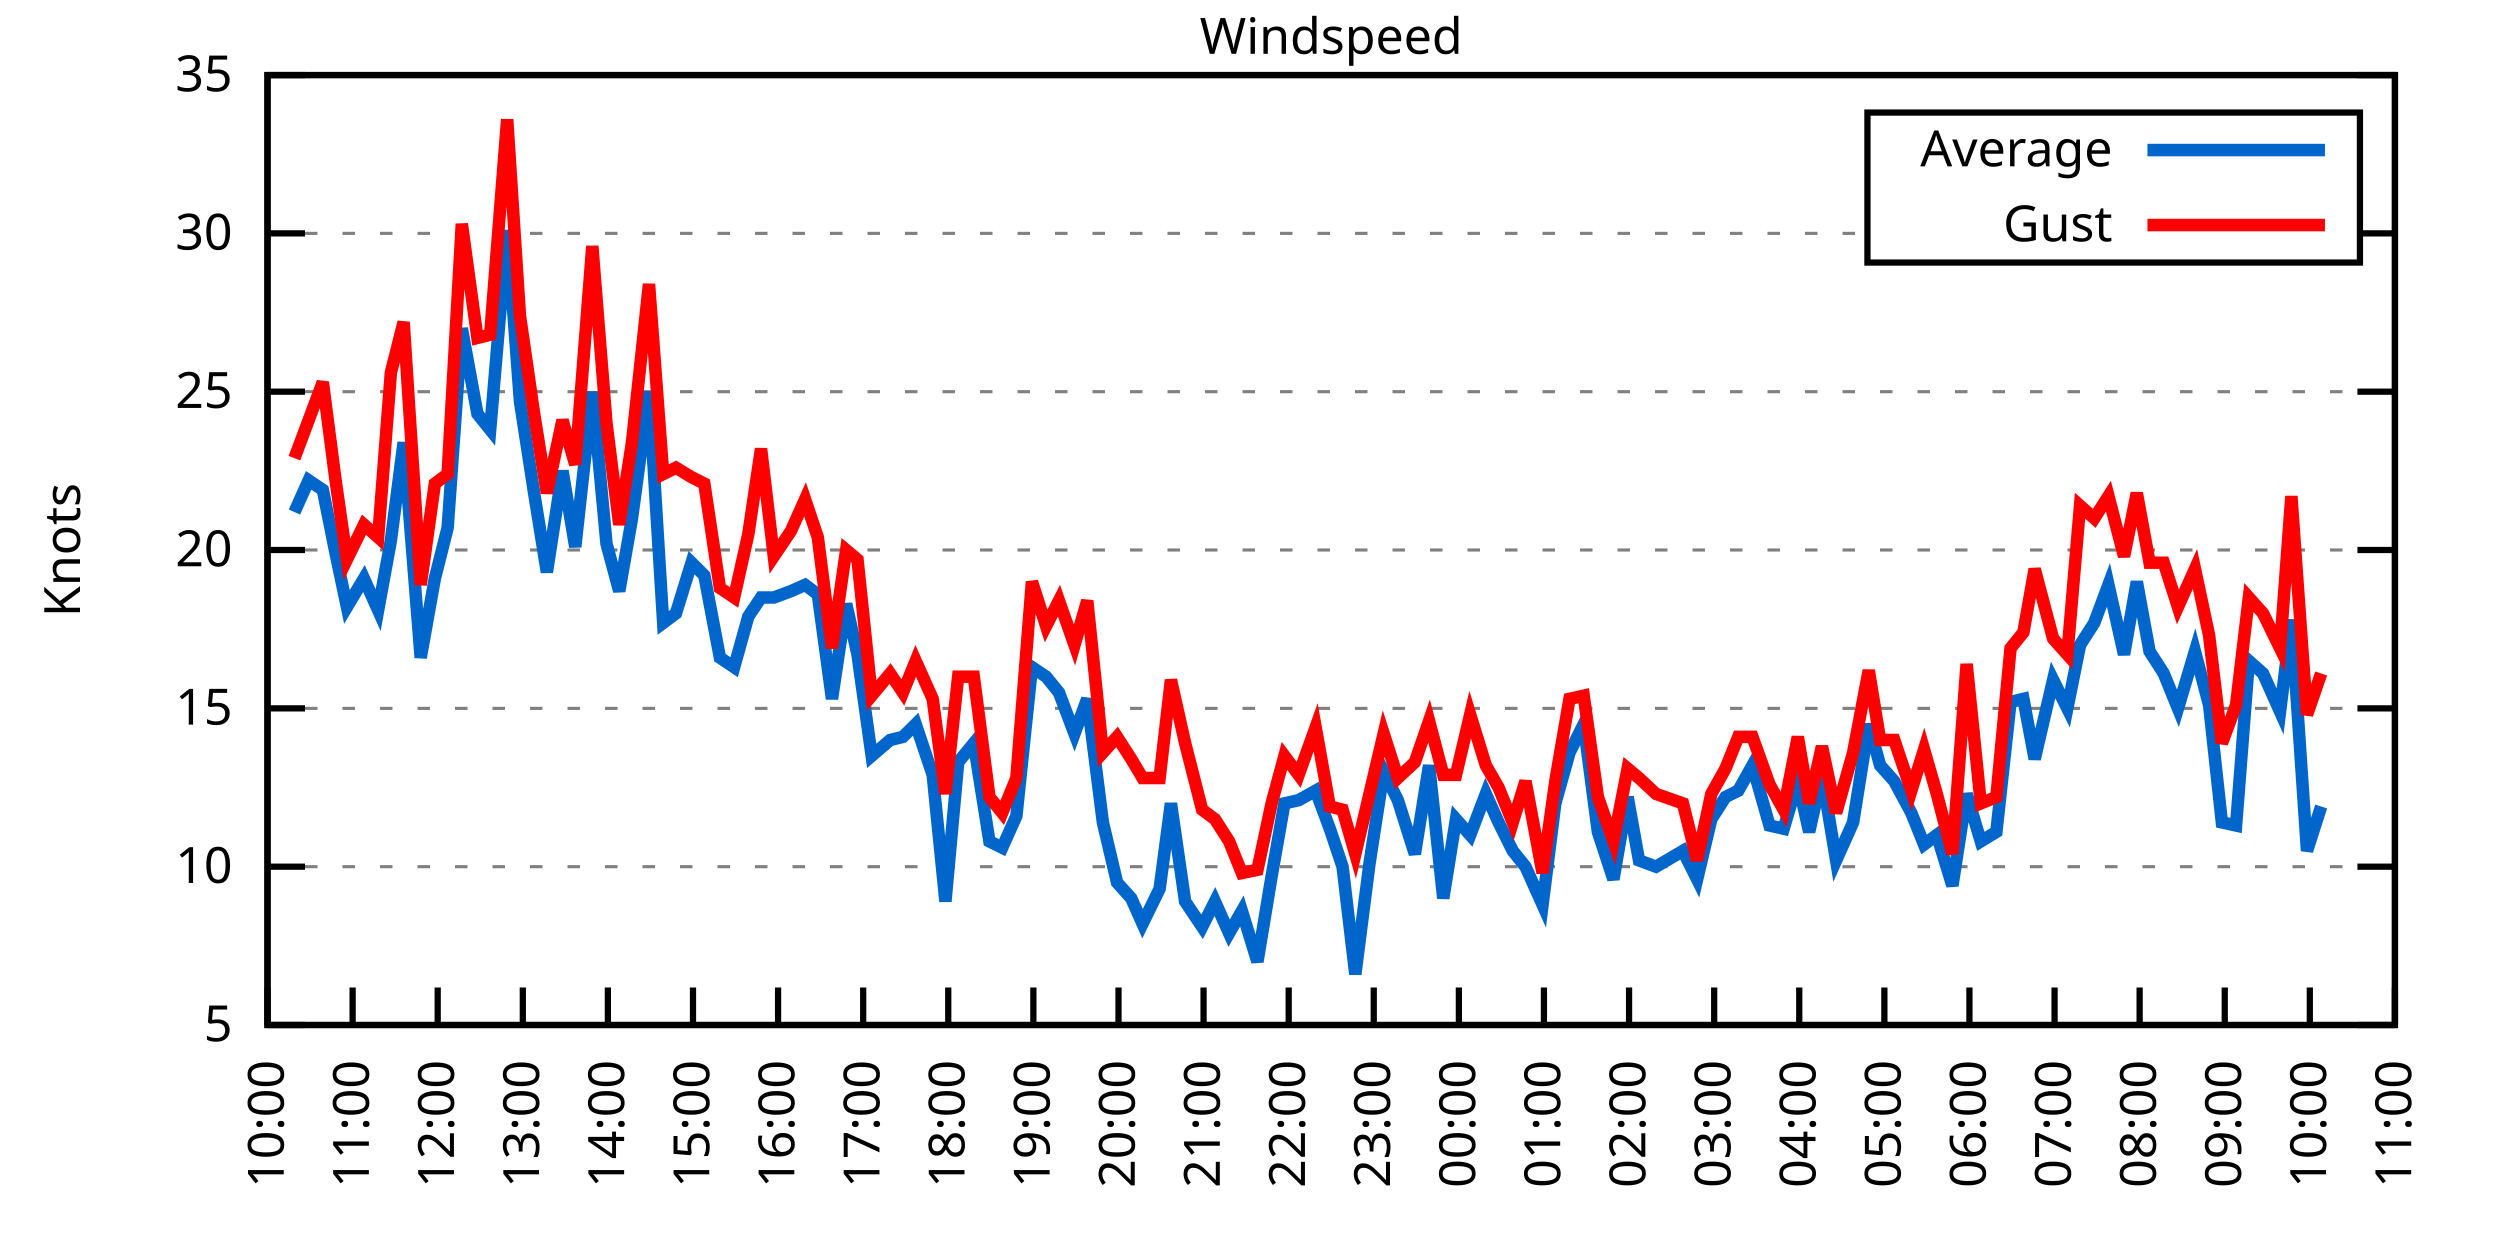
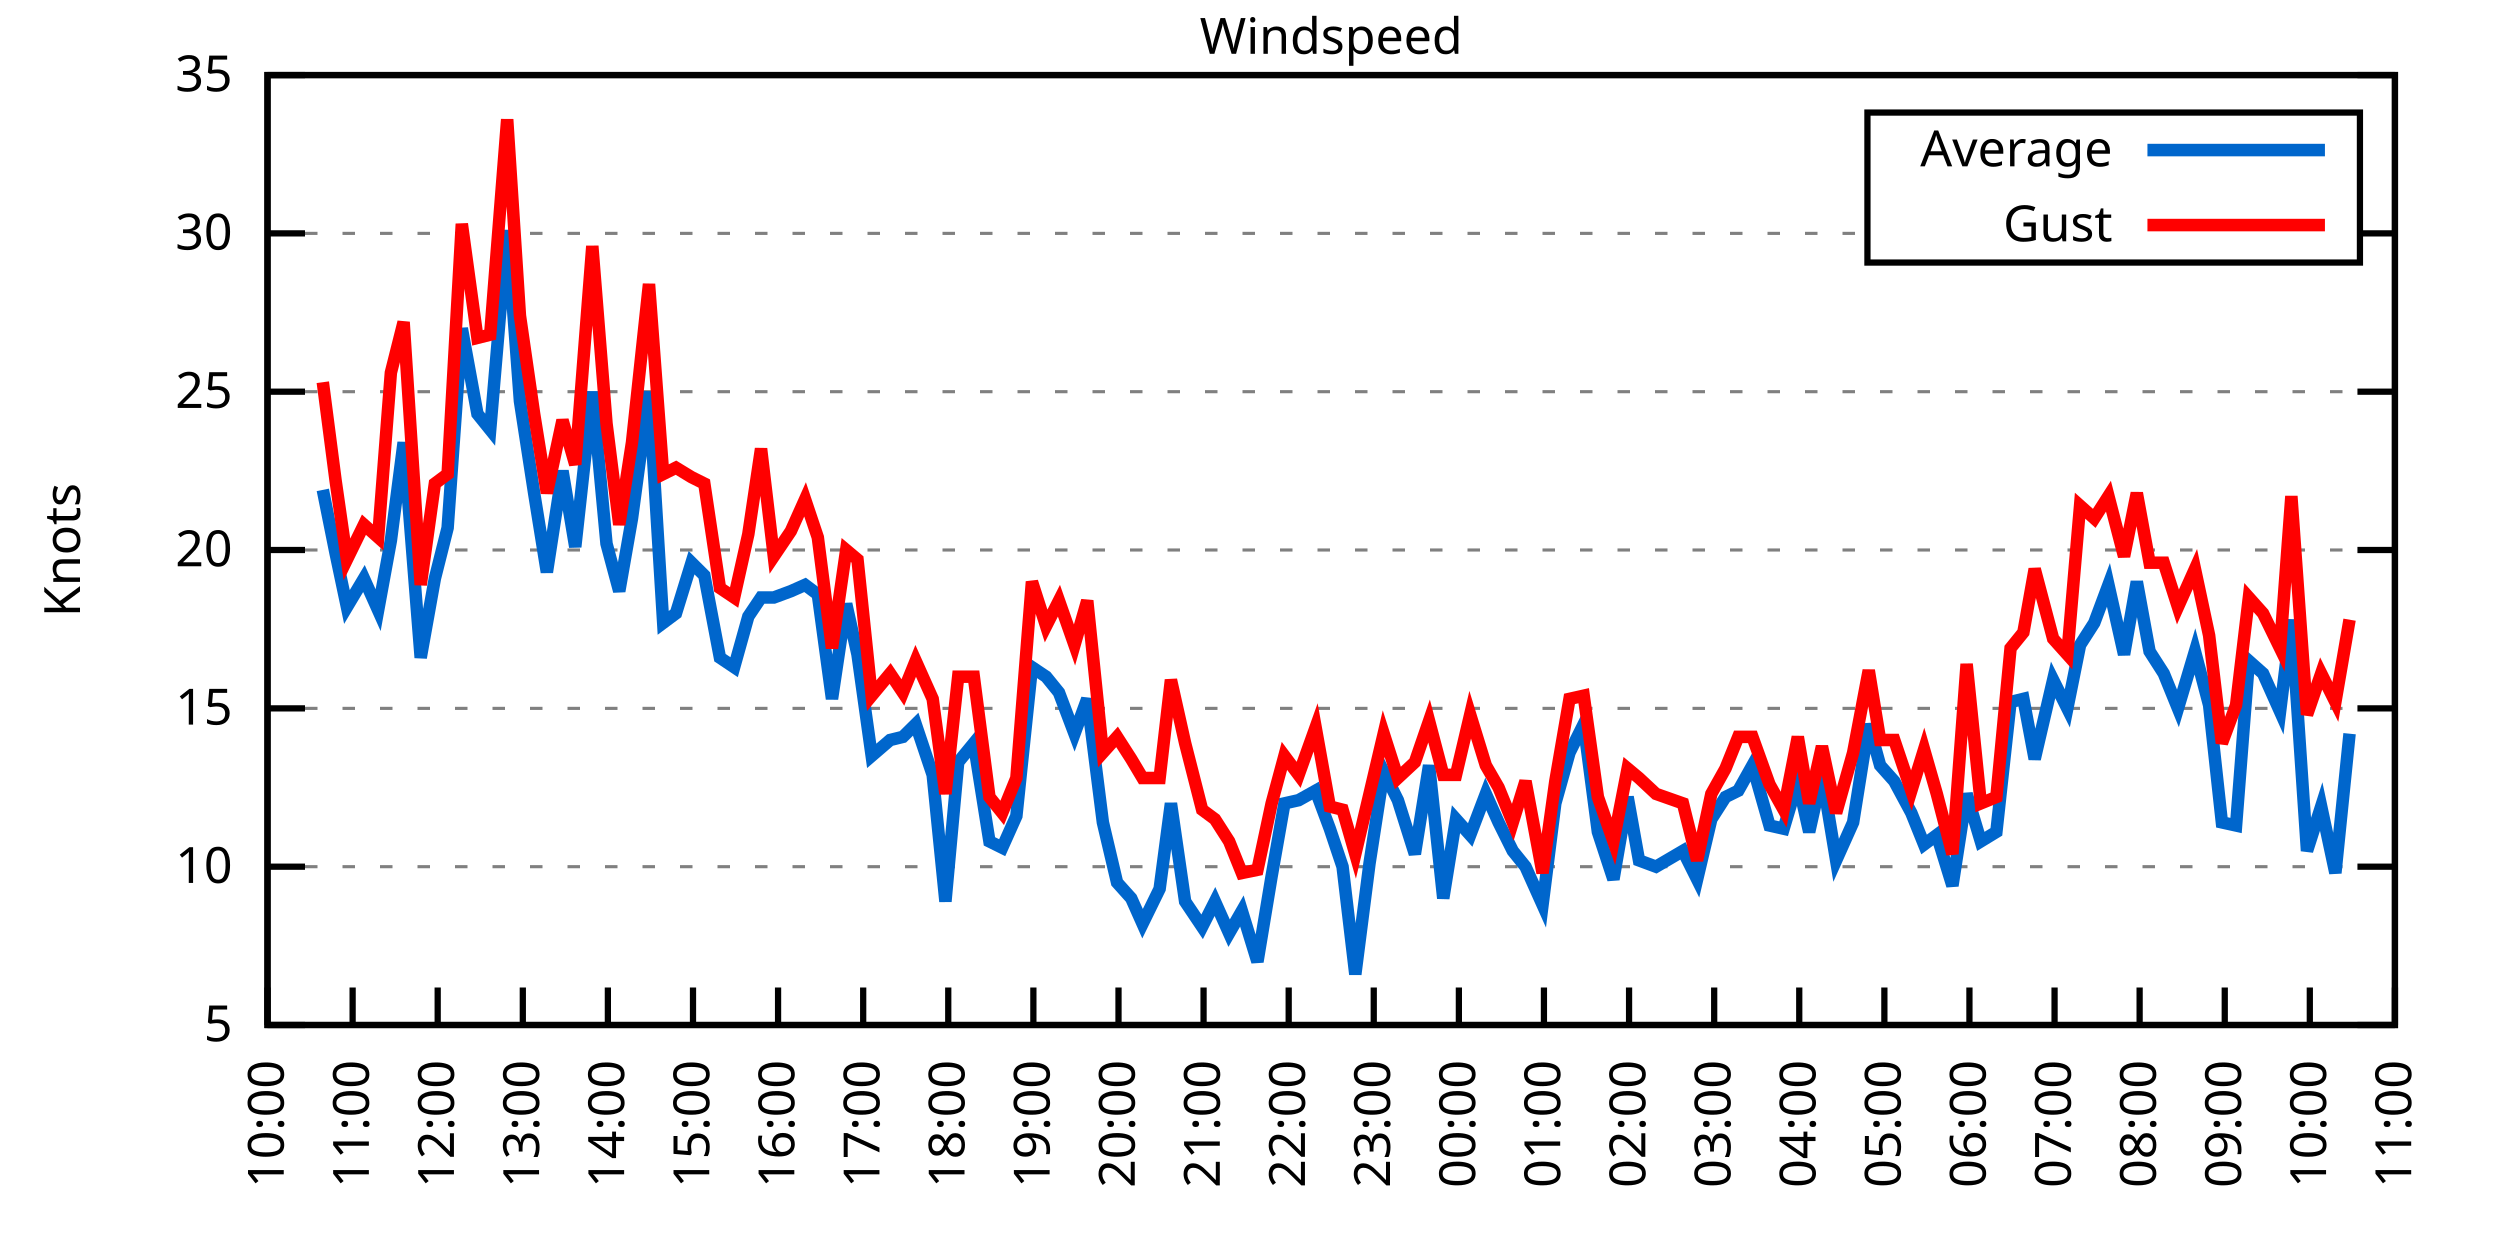
<svg xmlns="http://www.w3.org/2000/svg" xmlns:xlink="http://www.w3.org/1999/xlink" width="400" height="200" viewBox="0 0 400 200">
  <g id="gnuplot_canvas">
    <rect x="0" y="0" width="400" height="200" fill="none" />
    <defs>
      <circle id="gpDot" r="0.5" stroke-width="0.5" stroke="currentColor" />
      <path id="gpPt0" stroke-width="0.333" stroke="currentColor" d="M-1,0 h2 M0,-1 v2" />
      <path id="gpPt1" stroke-width="0.333" stroke="currentColor" d="M-1,-1 L1,1 M1,-1 L-1,1" />
      <path id="gpPt2" stroke-width="0.333" stroke="currentColor" d="M-1,0 L1,0 M0,-1 L0,1 M-1,-1 L1,1 M-1,1 L1,-1" />
      <rect id="gpPt3" stroke-width="0.333" stroke="currentColor" x="-1" y="-1" width="2" height="2" />
      <rect id="gpPt4" stroke-width="0.333" stroke="currentColor" fill="currentColor" x="-1" y="-1" width="2" height="2" />
      <circle id="gpPt5" stroke-width="0.333" stroke="currentColor" cx="0" cy="0" r="1" />
      <use xlink:href="#gpPt5" id="gpPt6" fill="currentColor" stroke="none" />
      <path id="gpPt7" stroke-width="0.333" stroke="currentColor" d="M0,-1.33 L-1.33,0.67 L1.33,0.67 z" />
      <use xlink:href="#gpPt7" id="gpPt8" fill="currentColor" stroke="none" />
      <use xlink:href="#gpPt7" id="gpPt9" stroke="currentColor" transform="rotate(180)" />
      <use xlink:href="#gpPt9" id="gpPt10" fill="currentColor" stroke="none" />
      <use xlink:href="#gpPt3" id="gpPt11" stroke="currentColor" transform="rotate(45)" />
      <use xlink:href="#gpPt11" id="gpPt12" fill="currentColor" stroke="none" />
      <path id="gpPt13" stroke-width="0.333" stroke="currentColor" d="M0,1.330 L1.265,0.411 L0.782,-1.067 L-0.782,-1.076 L-1.265,0.411 z" />
      <use xlink:href="#gpPt13" id="gpPt14" fill="currentColor" stroke="none" />
      <filter id="textbox" filterUnits="objectBoundingBox" x="0" y="0" height="1" width="1">
        <feFlood flood-color="white" flood-opacity="1" result="bgnd" />
        <feComposite in="SourceGraphic" in2="bgnd" operator="atop" />
      </filter>
      <filter id="greybox" filterUnits="objectBoundingBox" x="0" y="0" height="1" width="1">
        <feFlood flood-color="lightgrey" flood-opacity="1" result="grey" />
        <feComposite in="SourceGraphic" in2="grey" operator="atop" />
      </filter>
    </defs>
    <g fill="none" color="white" stroke="currentColor" stroke-width="1.00" stroke-linecap="butt" stroke-linejoin="miter">
</g>
    <g fill="none" color="black" stroke="currentColor" stroke-width="1.00" stroke-linecap="butt" stroke-linejoin="miter">
      <g stroke="none" shape-rendering="crispEdges">
        <polygon fill="rgb(255, 255, 255)" points="42.80,164.00 383.18,164.00 383.18,12.02 42.80,12.02 " />
      </g>
    </g>
    <g fill="none" color="black" stroke="currentColor" stroke-width="1.00" stroke-linecap="butt" stroke-linejoin="miter">
</g>
    <g fill="none" color="black" stroke="black" stroke-width="0.50" stroke-linecap="butt" stroke-linejoin="miter">
</g>
    <g fill="none" color="gray" stroke="currentColor" stroke-width="0.50" stroke-linecap="butt" stroke-linejoin="miter">
      <path stroke="gray" stroke-dasharray="2,4" class="gridline" d="M42.80,164.00 L383.19,164.00  " />
    </g>
    <g fill="none" color="gray" stroke="gray" stroke-width="1.00" stroke-linecap="butt" stroke-linejoin="miter">
</g>
    <g fill="none" color="black" stroke="currentColor" stroke-width="1.00" stroke-linecap="butt" stroke-linejoin="miter">
      <path stroke="black" d="M42.80,164.00 L48.80,164.00 M383.19,164.00 L377.19,164.00  " />
      <g transform="translate(37.20,166.60)" stroke="none" fill="black" font-family="Sans" font-size="8.00" text-anchor="end">
        <text>
          <tspan font-family="Sans"> 5</tspan>
        </text>
      </g>
    </g>
    <g fill="none" color="black" stroke="currentColor" stroke-width="1.00" stroke-linecap="butt" stroke-linejoin="miter">
</g>
    <g fill="none" color="black" stroke="black" stroke-width="0.50" stroke-linecap="butt" stroke-linejoin="miter">
</g>
    <g fill="none" color="gray" stroke="currentColor" stroke-width="0.50" stroke-linecap="butt" stroke-linejoin="miter">
      <path stroke="gray" stroke-dasharray="2,4" class="gridline" d="M42.80,138.67 L383.19,138.67  " />
    </g>
    <g fill="none" color="gray" stroke="gray" stroke-width="1.00" stroke-linecap="butt" stroke-linejoin="miter">
</g>
    <g fill="none" color="black" stroke="currentColor" stroke-width="1.00" stroke-linecap="butt" stroke-linejoin="miter">
      <path stroke="black" d="M42.80,138.67 L48.80,138.67 M383.19,138.67 L377.19,138.67  " />
      <g transform="translate(37.20,141.27)" stroke="none" fill="black" font-family="Sans" font-size="8.00" text-anchor="end">
        <text>
          <tspan font-family="Sans"> 10</tspan>
        </text>
      </g>
    </g>
    <g fill="none" color="black" stroke="currentColor" stroke-width="1.00" stroke-linecap="butt" stroke-linejoin="miter">
</g>
    <g fill="none" color="black" stroke="black" stroke-width="0.50" stroke-linecap="butt" stroke-linejoin="miter">
</g>
    <g fill="none" color="gray" stroke="currentColor" stroke-width="0.50" stroke-linecap="butt" stroke-linejoin="miter">
      <path stroke="gray" stroke-dasharray="2,4" class="gridline" d="M42.80,113.34 L383.19,113.34  " />
    </g>
    <g fill="none" color="gray" stroke="gray" stroke-width="1.00" stroke-linecap="butt" stroke-linejoin="miter">
</g>
    <g fill="none" color="black" stroke="currentColor" stroke-width="1.00" stroke-linecap="butt" stroke-linejoin="miter">
      <path stroke="black" d="M42.80,113.34 L48.80,113.34 M383.19,113.34 L377.19,113.34  " />
      <g transform="translate(37.20,115.94)" stroke="none" fill="black" font-family="Sans" font-size="8.00" text-anchor="end">
        <text>
          <tspan font-family="Sans"> 15</tspan>
        </text>
      </g>
    </g>
    <g fill="none" color="black" stroke="currentColor" stroke-width="1.00" stroke-linecap="butt" stroke-linejoin="miter">
</g>
    <g fill="none" color="black" stroke="black" stroke-width="0.50" stroke-linecap="butt" stroke-linejoin="miter">
</g>
    <g fill="none" color="gray" stroke="currentColor" stroke-width="0.50" stroke-linecap="butt" stroke-linejoin="miter">
      <path stroke="gray" stroke-dasharray="2,4" class="gridline" d="M42.80,88.00 L383.19,88.00  " />
    </g>
    <g fill="none" color="gray" stroke="gray" stroke-width="1.00" stroke-linecap="butt" stroke-linejoin="miter">
</g>
    <g fill="none" color="black" stroke="currentColor" stroke-width="1.00" stroke-linecap="butt" stroke-linejoin="miter">
      <path stroke="black" d="M42.80,88.00 L48.80,88.00 M383.19,88.00 L377.19,88.00  " />
      <g transform="translate(37.20,90.60)" stroke="none" fill="black" font-family="Sans" font-size="8.00" text-anchor="end">
        <text>
          <tspan font-family="Sans"> 20</tspan>
        </text>
      </g>
    </g>
    <g fill="none" color="black" stroke="currentColor" stroke-width="1.00" stroke-linecap="butt" stroke-linejoin="miter">
</g>
    <g fill="none" color="black" stroke="black" stroke-width="0.50" stroke-linecap="butt" stroke-linejoin="miter">
</g>
    <g fill="none" color="gray" stroke="currentColor" stroke-width="0.50" stroke-linecap="butt" stroke-linejoin="miter">
      <path stroke="gray" stroke-dasharray="2,4" class="gridline" d="M42.80,62.67 L383.19,62.67  " />
    </g>
    <g fill="none" color="gray" stroke="gray" stroke-width="1.00" stroke-linecap="butt" stroke-linejoin="miter">
</g>
    <g fill="none" color="black" stroke="currentColor" stroke-width="1.00" stroke-linecap="butt" stroke-linejoin="miter">
      <path stroke="black" d="M42.80,62.67 L48.80,62.67 M383.19,62.67 L377.19,62.67  " />
      <g transform="translate(37.20,65.27)" stroke="none" fill="black" font-family="Sans" font-size="8.00" text-anchor="end">
        <text>
          <tspan font-family="Sans"> 25</tspan>
        </text>
      </g>
    </g>
    <g fill="none" color="black" stroke="currentColor" stroke-width="1.00" stroke-linecap="butt" stroke-linejoin="miter">
</g>
    <g fill="none" color="black" stroke="black" stroke-width="0.50" stroke-linecap="butt" stroke-linejoin="miter">
</g>
    <g fill="none" color="gray" stroke="currentColor" stroke-width="0.50" stroke-linecap="butt" stroke-linejoin="miter">
      <path stroke="gray" stroke-dasharray="2,4" class="gridline" d="M42.80,37.34 L298.79,37.34 M377.59,37.34 L383.19,37.34  " />
    </g>
    <g fill="none" color="gray" stroke="gray" stroke-width="1.00" stroke-linecap="butt" stroke-linejoin="miter">
</g>
    <g fill="none" color="black" stroke="currentColor" stroke-width="1.00" stroke-linecap="butt" stroke-linejoin="miter">
      <path stroke="black" d="M42.80,37.34 L48.80,37.34 M383.19,37.34 L377.19,37.34  " />
      <g transform="translate(37.20,39.94)" stroke="none" fill="black" font-family="Sans" font-size="8.00" text-anchor="end">
        <text>
          <tspan font-family="Sans"> 30</tspan>
        </text>
      </g>
    </g>
    <g fill="none" color="black" stroke="currentColor" stroke-width="1.00" stroke-linecap="butt" stroke-linejoin="miter">
</g>
    <g fill="none" color="black" stroke="black" stroke-width="0.50" stroke-linecap="butt" stroke-linejoin="miter">
</g>
    <g fill="none" color="gray" stroke="currentColor" stroke-width="0.50" stroke-linecap="butt" stroke-linejoin="miter">
      <path stroke="gray" stroke-dasharray="2,4" class="gridline" d="M42.80,12.01 L383.19,12.01  " />
    </g>
    <g fill="none" color="gray" stroke="gray" stroke-width="1.00" stroke-linecap="butt" stroke-linejoin="miter">
</g>
    <g fill="none" color="black" stroke="currentColor" stroke-width="1.00" stroke-linecap="butt" stroke-linejoin="miter">
      <path stroke="black" d="M42.80,12.01 L48.80,12.01 M383.19,12.01 L377.19,12.01  " />
      <g transform="translate(37.20,14.61)" stroke="none" fill="black" font-family="Sans" font-size="8.00" text-anchor="end">
        <text>
          <tspan font-family="Sans"> 35</tspan>
        </text>
      </g>
    </g>
    <g fill="none" color="black" stroke="currentColor" stroke-width="1.00" stroke-linecap="butt" stroke-linejoin="miter">
      <path stroke="black" d="M42.80,164.00 L42.80,158.00  " />
      <g transform="translate(45.40,169.60) rotate(270.00)" stroke="none" fill="black" font-family="Sans" font-size="8.00" text-anchor="end">
        <text>
          <tspan font-family="Sans">10:00</tspan>
        </text>
      </g>
    </g>
    <g fill="none" color="black" stroke="currentColor" stroke-width="1.00" stroke-linecap="butt" stroke-linejoin="miter">
      <path stroke="black" d="M56.42,164.00 L56.42,158.00  " />
      <g transform="translate(59.02,169.60) rotate(270.00)" stroke="none" fill="black" font-family="Sans" font-size="8.00" text-anchor="end">
        <text>
          <tspan font-family="Sans">11:00</tspan>
        </text>
      </g>
    </g>
    <g fill="none" color="black" stroke="currentColor" stroke-width="1.00" stroke-linecap="butt" stroke-linejoin="miter">
      <path stroke="black" d="M70.03,164.00 L70.03,158.00  " />
      <g transform="translate(72.63,169.60) rotate(270.00)" stroke="none" fill="black" font-family="Sans" font-size="8.00" text-anchor="end">
        <text>
          <tspan font-family="Sans">12:00</tspan>
        </text>
      </g>
    </g>
    <g fill="none" color="black" stroke="currentColor" stroke-width="1.00" stroke-linecap="butt" stroke-linejoin="miter">
      <path stroke="black" d="M83.65,164.00 L83.65,158.00  " />
      <g transform="translate(86.25,169.60) rotate(270.00)" stroke="none" fill="black" font-family="Sans" font-size="8.00" text-anchor="end">
        <text>
          <tspan font-family="Sans">13:00</tspan>
        </text>
      </g>
    </g>
    <g fill="none" color="black" stroke="currentColor" stroke-width="1.00" stroke-linecap="butt" stroke-linejoin="miter">
      <path stroke="black" d="M97.26,164.00 L97.26,158.00  " />
      <g transform="translate(99.86,169.60) rotate(270.00)" stroke="none" fill="black" font-family="Sans" font-size="8.00" text-anchor="end">
        <text>
          <tspan font-family="Sans">14:00</tspan>
        </text>
      </g>
    </g>
    <g fill="none" color="black" stroke="currentColor" stroke-width="1.00" stroke-linecap="butt" stroke-linejoin="miter">
      <path stroke="black" d="M110.88,164.00 L110.88,158.00  " />
      <g transform="translate(113.48,169.60) rotate(270.00)" stroke="none" fill="black" font-family="Sans" font-size="8.00" text-anchor="end">
        <text>
          <tspan font-family="Sans">15:00</tspan>
        </text>
      </g>
    </g>
    <g fill="none" color="black" stroke="currentColor" stroke-width="1.00" stroke-linecap="butt" stroke-linejoin="miter">
      <path stroke="black" d="M124.49,164.00 L124.49,158.00  " />
      <g transform="translate(127.09,169.60) rotate(270.00)" stroke="none" fill="black" font-family="Sans" font-size="8.00" text-anchor="end">
        <text>
          <tspan font-family="Sans">16:00</tspan>
        </text>
      </g>
    </g>
    <g fill="none" color="black" stroke="currentColor" stroke-width="1.00" stroke-linecap="butt" stroke-linejoin="miter">
      <path stroke="black" d="M138.11,164.00 L138.11,158.00  " />
      <g transform="translate(140.71,169.60) rotate(270.00)" stroke="none" fill="black" font-family="Sans" font-size="8.00" text-anchor="end">
        <text>
          <tspan font-family="Sans">17:00</tspan>
        </text>
      </g>
    </g>
    <g fill="none" color="black" stroke="currentColor" stroke-width="1.00" stroke-linecap="butt" stroke-linejoin="miter">
      <path stroke="black" d="M151.72,164.00 L151.72,158.00  " />
      <g transform="translate(154.32,169.60) rotate(270.00)" stroke="none" fill="black" font-family="Sans" font-size="8.00" text-anchor="end">
        <text>
          <tspan font-family="Sans">18:00</tspan>
        </text>
      </g>
    </g>
    <g fill="none" color="black" stroke="currentColor" stroke-width="1.00" stroke-linecap="butt" stroke-linejoin="miter">
      <path stroke="black" d="M165.34,164.00 L165.34,158.00  " />
      <g transform="translate(167.94,169.60) rotate(270.00)" stroke="none" fill="black" font-family="Sans" font-size="8.00" text-anchor="end">
        <text>
          <tspan font-family="Sans">19:00</tspan>
        </text>
      </g>
    </g>
    <g fill="none" color="black" stroke="currentColor" stroke-width="1.00" stroke-linecap="butt" stroke-linejoin="miter">
      <path stroke="black" d="M178.96,164.00 L178.96,158.00  " />
      <g transform="translate(181.56,169.60) rotate(270.00)" stroke="none" fill="black" font-family="Sans" font-size="8.00" text-anchor="end">
        <text>
          <tspan font-family="Sans">20:00</tspan>
        </text>
      </g>
    </g>
    <g fill="none" color="black" stroke="currentColor" stroke-width="1.00" stroke-linecap="butt" stroke-linejoin="miter">
      <path stroke="black" d="M192.57,164.00 L192.57,158.00  " />
      <g transform="translate(195.17,169.60) rotate(270.00)" stroke="none" fill="black" font-family="Sans" font-size="8.00" text-anchor="end">
        <text>
          <tspan font-family="Sans">21:00</tspan>
        </text>
      </g>
    </g>
    <g fill="none" color="black" stroke="currentColor" stroke-width="1.00" stroke-linecap="butt" stroke-linejoin="miter">
      <path stroke="black" d="M206.19,164.00 L206.19,158.00  " />
      <g transform="translate(208.79,169.60) rotate(270.00)" stroke="none" fill="black" font-family="Sans" font-size="8.00" text-anchor="end">
        <text>
          <tspan font-family="Sans">22:00</tspan>
        </text>
      </g>
    </g>
    <g fill="none" color="black" stroke="currentColor" stroke-width="1.00" stroke-linecap="butt" stroke-linejoin="miter">
      <path stroke="black" d="M219.80,164.00 L219.80,158.00  " />
      <g transform="translate(222.40,169.60) rotate(270.00)" stroke="none" fill="black" font-family="Sans" font-size="8.00" text-anchor="end">
        <text>
          <tspan font-family="Sans">23:00</tspan>
        </text>
      </g>
    </g>
    <g fill="none" color="black" stroke="currentColor" stroke-width="1.00" stroke-linecap="butt" stroke-linejoin="miter">
      <path stroke="black" d="M233.42,164.00 L233.42,158.00  " />
      <g transform="translate(236.02,169.60) rotate(270.00)" stroke="none" fill="black" font-family="Sans" font-size="8.00" text-anchor="end">
        <text>
          <tspan font-family="Sans">00:00</tspan>
        </text>
      </g>
    </g>
    <g fill="none" color="black" stroke="currentColor" stroke-width="1.00" stroke-linecap="butt" stroke-linejoin="miter">
      <path stroke="black" d="M247.03,164.00 L247.03,158.00  " />
      <g transform="translate(249.63,169.60) rotate(270.00)" stroke="none" fill="black" font-family="Sans" font-size="8.00" text-anchor="end">
        <text>
          <tspan font-family="Sans">01:00</tspan>
        </text>
      </g>
    </g>
    <g fill="none" color="black" stroke="currentColor" stroke-width="1.00" stroke-linecap="butt" stroke-linejoin="miter">
      <path stroke="black" d="M260.65,164.00 L260.65,158.00  " />
      <g transform="translate(263.25,169.60) rotate(270.00)" stroke="none" fill="black" font-family="Sans" font-size="8.00" text-anchor="end">
        <text>
          <tspan font-family="Sans">02:00</tspan>
        </text>
      </g>
    </g>
    <g fill="none" color="black" stroke="currentColor" stroke-width="1.00" stroke-linecap="butt" stroke-linejoin="miter">
      <path stroke="black" d="M274.27,164.00 L274.27,158.00  " />
      <g transform="translate(276.87,169.60) rotate(270.00)" stroke="none" fill="black" font-family="Sans" font-size="8.00" text-anchor="end">
        <text>
          <tspan font-family="Sans">03:00</tspan>
        </text>
      </g>
    </g>
    <g fill="none" color="black" stroke="currentColor" stroke-width="1.00" stroke-linecap="butt" stroke-linejoin="miter">
      <path stroke="black" d="M287.88,164.00 L287.88,158.00  " />
      <g transform="translate(290.48,169.60) rotate(270.00)" stroke="none" fill="black" font-family="Sans" font-size="8.00" text-anchor="end">
        <text>
          <tspan font-family="Sans">04:00</tspan>
        </text>
      </g>
    </g>
    <g fill="none" color="black" stroke="currentColor" stroke-width="1.00" stroke-linecap="butt" stroke-linejoin="miter">
      <path stroke="black" d="M301.50,164.00 L301.50,158.00  " />
      <g transform="translate(304.10,169.60) rotate(270.00)" stroke="none" fill="black" font-family="Sans" font-size="8.00" text-anchor="end">
        <text>
          <tspan font-family="Sans">05:00</tspan>
        </text>
      </g>
    </g>
    <g fill="none" color="black" stroke="currentColor" stroke-width="1.00" stroke-linecap="butt" stroke-linejoin="miter">
      <path stroke="black" d="M315.11,164.00 L315.11,158.00  " />
      <g transform="translate(317.71,169.60) rotate(270.00)" stroke="none" fill="black" font-family="Sans" font-size="8.00" text-anchor="end">
        <text>
          <tspan font-family="Sans">06:00</tspan>
        </text>
      </g>
    </g>
    <g fill="none" color="black" stroke="currentColor" stroke-width="1.00" stroke-linecap="butt" stroke-linejoin="miter">
      <path stroke="black" d="M328.73,164.00 L328.73,158.00  " />
      <g transform="translate(331.33,169.60) rotate(270.00)" stroke="none" fill="black" font-family="Sans" font-size="8.00" text-anchor="end">
        <text>
          <tspan font-family="Sans">07:00</tspan>
        </text>
      </g>
    </g>
    <g fill="none" color="black" stroke="currentColor" stroke-width="1.00" stroke-linecap="butt" stroke-linejoin="miter">
      <path stroke="black" d="M342.34,164.00 L342.34,158.00  " />
      <g transform="translate(344.94,169.60) rotate(270.00)" stroke="none" fill="black" font-family="Sans" font-size="8.00" text-anchor="end">
        <text>
          <tspan font-family="Sans">08:00</tspan>
        </text>
      </g>
    </g>
    <g fill="none" color="black" stroke="currentColor" stroke-width="1.00" stroke-linecap="butt" stroke-linejoin="miter">
      <path stroke="black" d="M355.96,164.00 L355.96,158.00  " />
      <g transform="translate(358.56,169.60) rotate(270.00)" stroke="none" fill="black" font-family="Sans" font-size="8.00" text-anchor="end">
        <text>
          <tspan font-family="Sans">09:00</tspan>
        </text>
      </g>
    </g>
    <g fill="none" color="black" stroke="currentColor" stroke-width="1.00" stroke-linecap="butt" stroke-linejoin="miter">
      <path stroke="black" d="M369.57,164.00 L369.57,158.00  " />
      <g transform="translate(372.17,169.60) rotate(270.00)" stroke="none" fill="black" font-family="Sans" font-size="8.00" text-anchor="end">
        <text>
          <tspan font-family="Sans">10:00</tspan>
        </text>
      </g>
    </g>
    <g fill="none" color="black" stroke="currentColor" stroke-width="1.00" stroke-linecap="butt" stroke-linejoin="miter">
      <path stroke="black" d="M383.19,164.00 L383.19,158.00  " />
      <g transform="translate(385.79,169.60) rotate(270.00)" stroke="none" fill="black" font-family="Sans" font-size="8.00" text-anchor="end">
        <text>
          <tspan font-family="Sans">11:00</tspan>
        </text>
      </g>
    </g>
    <g fill="none" color="black" stroke="currentColor" stroke-width="1.00" stroke-linecap="butt" stroke-linejoin="miter">
</g>
    <g fill="none" color="black" stroke="currentColor" stroke-width="1.00" stroke-linecap="butt" stroke-linejoin="miter">
      <path stroke="black" d="M42.80,12.01 L42.80,164.00 L383.19,164.00 L383.19,12.01 L42.80,12.01 Z  " />
    </g>
    <g fill="none" color="black" stroke="currentColor" stroke-width="1.00" stroke-linecap="butt" stroke-linejoin="miter">
</g>
    <g fill="none" color="black" stroke="currentColor" stroke-width="1.00" stroke-linecap="butt" stroke-linejoin="miter">
      <path stroke="black" d="M298.79,42.01 L298.79,18.01 L377.59,18.01 L377.59,42.01 L298.79,42.01 Z  " />
    </g>
    <g id="Windspeed_plot_1">
      <g fill="none" color="white" stroke="black" stroke-width="2.00" stroke-linecap="butt" stroke-linejoin="miter">
</g>
      <g fill="none" color="black" stroke="currentColor" stroke-width="2.00" stroke-linecap="butt" stroke-linejoin="miter">
        <g transform="translate(337.99,26.61)" stroke="none" fill="black" font-family="Sans" font-size="8.00" text-anchor="end">
          <text>
            <tspan font-family="Sans">Average</tspan>
          </text>
        </g>
      </g>
      <g fill="none" color="black" stroke="currentColor" stroke-width="2.00" stroke-linecap="butt" stroke-linejoin="miter">
-         <path stroke="rgb(  0, 102, 204)" d="M343.59,24.01 L371.99,24.01 M47.11,81.93 L49.38,76.86 L51.65,78.38 L53.69,88.51 L55.51,97.12 L58.23,92.56   L60.50,97.63 L62.54,86.49 L64.58,70.78 L67.31,105.23 L69.58,92.56 L71.62,84.46 L73.89,52.54 L76.39,66.22   L78.43,68.75 L81.15,36.84 L83.19,64.19 L85.46,78.89 L87.50,91.55 L90.00,75.34 L92.04,87.50 L94.77,62.67   L97.04,86.99 L99.08,94.59 L101.12,82.94 L103.84,62.67 L106.11,99.66 L108.15,98.14 L110.65,90.03 L112.69,92.06   L115.19,105.23 L117.46,106.75 L119.73,98.64 L121.77,95.60 L123.81,95.60 L126.54,94.59 L128.81,93.58 L130.85,95.10   L133.12,111.82 L135.39,96.62 L137.20,104.72 L139.47,120.94 L142.42,118.40 L144.46,117.90 L146.51,115.87 L149.23,123.98   L151.27,144.24 L153.31,121.95 L155.81,118.91 L158.31,134.62 L160.35,135.63 L162.62,130.56 L165.11,106.75 L167.38,108.27   L169.43,110.80 L171.92,117.39 L173.96,111.82 L176.46,131.58 L178.73,141.20 L181.00,143.73 L182.81,147.79 L185.54,142.21   L187.35,128.54 L189.62,144.24 L192.34,148.29 L194.39,144.24 L196.66,149.31 L198.70,145.76 L201.19,153.87 L203.46,140.19   L205.51,128.54 L207.78,128.03 L210.50,126.51 L212.77,132.59 L214.81,138.67 L216.85,155.89 L219.12,138.16 L221.39,123.47   L223.66,128.03 L226.38,136.64 L228.65,122.46 L230.92,143.73 L232.96,131.07 L235.23,133.60 L237.73,127.02 L239.77,131.58   L242.04,136.14 L244.08,138.67 L246.81,144.75 L248.85,128.54 L251.12,120.43 L253.39,115.87 L255.66,133.10 L258.15,140.69   L260.42,127.52 L262.24,137.66 L264.96,138.67 L269.27,136.14 L271.54,140.69 L273.81,131.07 L276.08,127.52 L278.12,126.51   L280.39,122.46 L283.12,132.08 L285.38,132.59 L287.65,124.99 L289.47,133.10 L291.51,123.98 L293.78,137.66 L296.50,131.58   L299.00,115.87 L300.82,122.46 L303.08,124.99 L305.81,130.06 L307.85,135.12 L309.89,133.60 L312.39,141.71 L314.66,127.02   L316.93,134.62 L319.42,133.10 L321.69,112.32 L323.74,111.82 L325.55,121.44 L328.50,108.78 L330.77,113.34 L332.81,103.20   L335.08,99.66 L337.35,93.58 L339.85,104.72 L341.89,93.07 L343.93,104.22 L346.20,107.76 L348.47,113.34 L351.19,104.22   L353.46,112.83 L355.50,131.58 L357.77,132.08 L359.82,105.74 L362.09,107.76 L364.81,113.84 L366.62,99.15 L369.12,136.14   L371.39,129.04  " />
+         <path stroke="rgb(  0, 102, 204)" d="M343.59,24.01 L371.99,24.01 M51.65,78.38 L53.69,88.51 L55.51,97.12 L58.23,92.56 L60.50,97.63 L62.54,86.49   L64.58,70.78 L67.31,105.23 L69.58,92.56 L71.62,84.46 L73.89,52.54 L76.39,66.22 L78.43,68.75 L81.15,36.84   L83.19,64.19 L85.46,78.89 L87.50,91.55 L90.00,75.34 L92.04,87.50 L94.77,62.67 L97.04,86.99 L99.08,94.59   L101.12,82.94 L103.84,62.67 L106.11,99.66 L108.15,98.14 L110.65,90.03 L112.69,92.06 L115.19,105.23 L117.46,106.75   L119.73,98.64 L121.77,95.60 L123.81,95.60 L126.54,94.59 L128.81,93.58 L130.85,95.10 L133.12,111.82 L135.39,96.62   L137.20,104.72 L139.47,120.94 L142.42,118.40 L144.46,117.90 L146.51,115.87 L149.23,123.98 L151.27,144.24 L153.31,121.95   L155.81,118.91 L158.31,134.62 L160.35,135.63 L162.62,130.56 L165.11,106.75 L167.38,108.27 L169.43,110.80 L171.92,117.39   L173.96,111.82 L176.46,131.58 L178.73,141.20 L181.00,143.73 L182.81,147.79 L185.54,142.21 L187.35,128.54 L189.62,144.24   L192.34,148.29 L194.39,144.24 L196.66,149.31 L198.70,145.76 L201.19,153.87 L203.46,140.19 L205.51,128.54 L207.78,128.03   L210.50,126.51 L212.77,132.59 L214.81,138.67 L216.85,155.89 L219.12,138.16 L221.39,123.47 L223.66,128.03 L226.38,136.64   L228.65,122.46 L230.92,143.73 L232.96,131.07 L235.23,133.60 L237.73,127.02 L239.77,131.58 L242.04,136.14 L244.08,138.67   L246.81,144.75 L248.85,128.54 L251.12,120.43 L253.39,115.87 L255.66,133.10 L258.15,140.69 L260.42,127.52 L262.24,137.66   L264.96,138.67 L269.27,136.14 L271.54,140.69 L273.81,131.07 L276.08,127.52 L278.12,126.51 L280.39,122.46 L283.12,132.08   L285.38,132.59 L287.65,124.99 L289.47,133.10 L291.51,123.98 L293.78,137.66 L296.50,131.58 L299.00,115.87 L300.82,122.46   L303.08,124.99 L305.81,130.06 L307.85,135.12 L309.89,133.60 L312.39,141.71 L314.66,127.02 L316.93,134.62 L319.42,133.10   L321.69,112.32 L323.74,111.82 L325.55,121.44 L328.50,108.78 L330.77,113.34 L332.81,103.20 L335.08,99.66 L337.35,93.58   L339.85,104.72 L341.89,93.07 L343.93,104.22 L346.20,107.76 L348.47,113.34 L351.19,104.22 L353.46,112.83 L355.50,131.58   L357.77,132.08 L359.82,105.74 L362.09,107.76 L364.81,113.84 L366.62,99.15 L369.12,136.14 L371.39,129.04 L373.66,139.68   L375.93,117.39  " />
      </g>
    </g>
    <g id="Windspeed_plot_2">
      <g fill="none" color="black" stroke="currentColor" stroke-width="2.00" stroke-linecap="butt" stroke-linejoin="miter">
        <g transform="translate(337.99,38.61)" stroke="none" fill="black" font-family="Sans" font-size="8.00" text-anchor="end">
          <text>
            <tspan font-family="Sans">Gust</tspan>
          </text>
        </g>
      </g>
      <g fill="none" color="black" stroke="currentColor" stroke-width="2.00" stroke-linecap="butt" stroke-linejoin="miter">
-         <path stroke="rgb(255,   0,   0)" d="M343.59,36.01 L371.99,36.01 M47.11,73.31 L49.38,67.23 L51.65,61.15 L53.69,76.86 L55.51,89.52 L58.23,83.95   L60.50,85.98 L62.54,59.63 L64.58,51.53 L67.31,93.58 L69.58,77.37 L71.62,75.85 L73.89,35.82 L76.39,54.06   L78.43,53.55 L81.15,19.10 L83.19,50.51 L85.46,66.22 L87.50,78.89 L90.00,67.23 L92.04,74.33 L94.77,39.37   L97.04,67.74 L99.08,83.95 L101.12,70.78 L103.84,45.45 L106.11,75.85 L108.15,74.83 L110.65,76.35 L112.69,77.37   L115.19,94.08 L117.46,95.60 L119.73,85.47 L121.77,71.79 L123.81,89.02 L126.54,84.97 L128.81,79.90 L130.85,85.98   L133.12,103.71 L135.39,88.00 L137.20,89.52 L139.47,111.31 L142.42,107.76 L144.46,110.80 L146.51,105.74 L149.23,111.82   L151.27,127.02 L153.31,108.27 L155.81,108.27 L158.31,127.52 L160.35,130.06 L162.62,124.48 L165.11,93.07 L167.38,100.16   L169.43,96.11 L171.92,103.20 L173.96,96.11 L176.46,120.43 L178.73,117.90 L181.00,121.44 L182.81,124.48 L185.54,124.48   L187.35,108.78 L189.62,118.91 L192.34,129.55 L194.39,131.07 L196.66,134.62 L198.70,139.68 L201.19,139.17 L203.46,128.54   L205.51,120.94 L207.78,123.98 L210.50,116.38 L212.77,129.04 L214.81,129.55 L216.85,136.64 L219.12,127.02 L221.39,117.39   L223.66,124.48 L226.38,121.95 L228.65,115.36 L230.92,123.98 L232.96,123.98 L235.23,114.35 L237.73,122.46 L239.77,126.00   L242.04,131.58 L244.08,124.99 L246.81,139.68 L248.85,124.99 L251.12,111.82 L253.39,111.31 L255.66,127.52 L258.15,134.62   L260.42,122.96 L262.24,124.48 L264.96,127.02 L269.27,128.54 L271.54,137.66 L273.81,127.02 L276.08,122.96 L278.12,117.90   L280.39,117.90 L283.12,125.50 L285.38,129.55 L287.65,117.90 L289.47,128.54 L291.51,119.42 L293.78,130.06 L296.50,120.43   L299.00,107.26 L300.82,118.40 L303.08,118.40 L305.81,126.51 L307.85,119.92 L309.89,127.02 L312.39,136.64 L314.66,106.24   L316.93,128.54 L319.42,127.52 L321.69,103.71 L323.74,101.18 L325.55,91.04 L328.50,102.19 L330.77,104.72 L332.81,80.91   L335.08,82.94 L337.35,79.39 L339.85,89.02 L341.89,78.89 L343.93,90.03 L346.20,90.03 L348.47,97.12 L351.19,91.04   L353.46,101.68 L355.50,118.91 L357.77,112.83 L359.82,95.60 L362.09,98.14 L364.81,103.71 L366.62,79.39 L369.12,114.35   L371.39,107.76  " />
+         <path stroke="rgb(255,   0,   0)" d="M343.59,36.01 L371.99,36.01 M51.65,61.15 L53.69,76.86 L55.51,89.52 L58.23,83.95 L60.50,85.98 L62.54,59.63   L64.58,51.53 L67.31,93.58 L69.58,77.37 L71.62,75.85 L73.89,35.82 L76.39,54.06 L78.43,53.55 L81.15,19.10   L83.19,50.51 L85.46,66.22 L87.50,78.89 L90.00,67.23 L92.04,74.33 L94.77,39.37 L97.04,67.74 L99.08,83.95   L101.12,70.78 L103.84,45.45 L106.11,75.85 L108.15,74.83 L110.65,76.35 L112.69,77.37 L115.19,94.08 L117.46,95.60   L119.73,85.47 L121.77,71.79 L123.81,89.02 L126.54,84.97 L128.81,79.90 L130.85,85.98 L133.12,103.71 L135.39,88.00   L137.20,89.52 L139.47,111.31 L142.42,107.76 L144.46,110.80 L146.51,105.74 L149.23,111.82 L151.27,127.02 L153.31,108.27   L155.81,108.27 L158.31,127.52 L160.35,130.06 L162.62,124.48 L165.11,93.07 L167.38,100.16 L169.43,96.11 L171.92,103.20   L173.96,96.11 L176.46,120.43 L178.73,117.90 L181.00,121.44 L182.81,124.48 L185.54,124.48 L187.35,108.78 L189.62,118.91   L192.34,129.55 L194.39,131.07 L196.66,134.62 L198.70,139.68 L201.19,139.17 L203.46,128.54 L205.51,120.94 L207.78,123.98   L210.50,116.38 L212.77,129.04 L214.81,129.55 L216.85,136.64 L219.12,127.02 L221.39,117.39 L223.66,124.48 L226.38,121.95   L228.65,115.36 L230.92,123.98 L232.96,123.98 L235.23,114.35 L237.73,122.46 L239.77,126.00 L242.04,131.58 L244.08,124.99   L246.81,139.68 L248.85,124.99 L251.12,111.82 L253.39,111.31 L255.66,127.52 L258.15,134.62 L260.42,122.96 L262.24,124.48   L264.96,127.02 L269.27,128.54 L271.54,137.66 L273.81,127.02 L276.08,122.96 L278.12,117.90 L280.39,117.90 L283.12,125.50   L285.38,129.55 L287.65,117.90 L289.47,128.54 L291.51,119.42 L293.78,130.06 L296.50,120.43 L299.00,107.26 L300.82,118.40   L303.08,118.40 L305.81,126.51 L307.85,119.92 L309.89,127.02 L312.39,136.64 L314.66,106.24 L316.93,128.54 L319.42,127.52   L321.69,103.71 L323.74,101.18 L325.55,91.04 L328.50,102.19 L330.77,104.72 L332.81,80.91 L335.08,82.94 L337.35,79.39   L339.85,89.02 L341.89,78.89 L343.93,90.03 L346.20,90.03 L348.47,97.12 L351.19,91.04 L353.46,101.68 L355.50,118.91   L357.77,112.83 L359.82,95.60 L362.09,98.14 L364.81,103.71 L366.62,79.39 L369.12,114.35 L371.39,107.76 L373.66,112.32   L375.93,99.15  " />
      </g>
    </g>
    <g fill="none" color="black" stroke="currentColor" stroke-width="2.00" stroke-linecap="butt" stroke-linejoin="miter">
</g>
    <g fill="none" color="black" stroke="black" stroke-width="1.00" stroke-linecap="butt" stroke-linejoin="miter">
</g>
    <g fill="none" color="black" stroke="currentColor" stroke-width="1.00" stroke-linecap="butt" stroke-linejoin="miter">
      <path stroke="black" d="M42.80,12.01 L42.80,164.00 L383.19,164.00 L383.19,12.01 L42.80,12.01 Z  " />
      <g transform="translate(12.80,88.01) rotate(270.00)" stroke="none" fill="black" font-family="Sans" font-size="8.00" text-anchor="middle">
        <text>
          <tspan font-family="Sans">Knots</tspan>
        </text>
      </g>
    </g>
    <g fill="none" color="black" stroke="currentColor" stroke-width="1.00" stroke-linecap="butt" stroke-linejoin="miter">
</g>
    <g fill="none" color="black" stroke="currentColor" stroke-width="1.00" stroke-linecap="butt" stroke-linejoin="miter">
      <g transform="translate(212.99,8.61)" stroke="none" fill="black" font-family="Sans" font-size="8.00" text-anchor="middle">
        <text>
          <tspan font-family="Sans">Windspeed</tspan>
        </text>
      </g>
    </g>
    <g fill="none" color="black" stroke="currentColor" stroke-width="1.00" stroke-linecap="butt" stroke-linejoin="miter">
</g>
  </g>
</svg>
